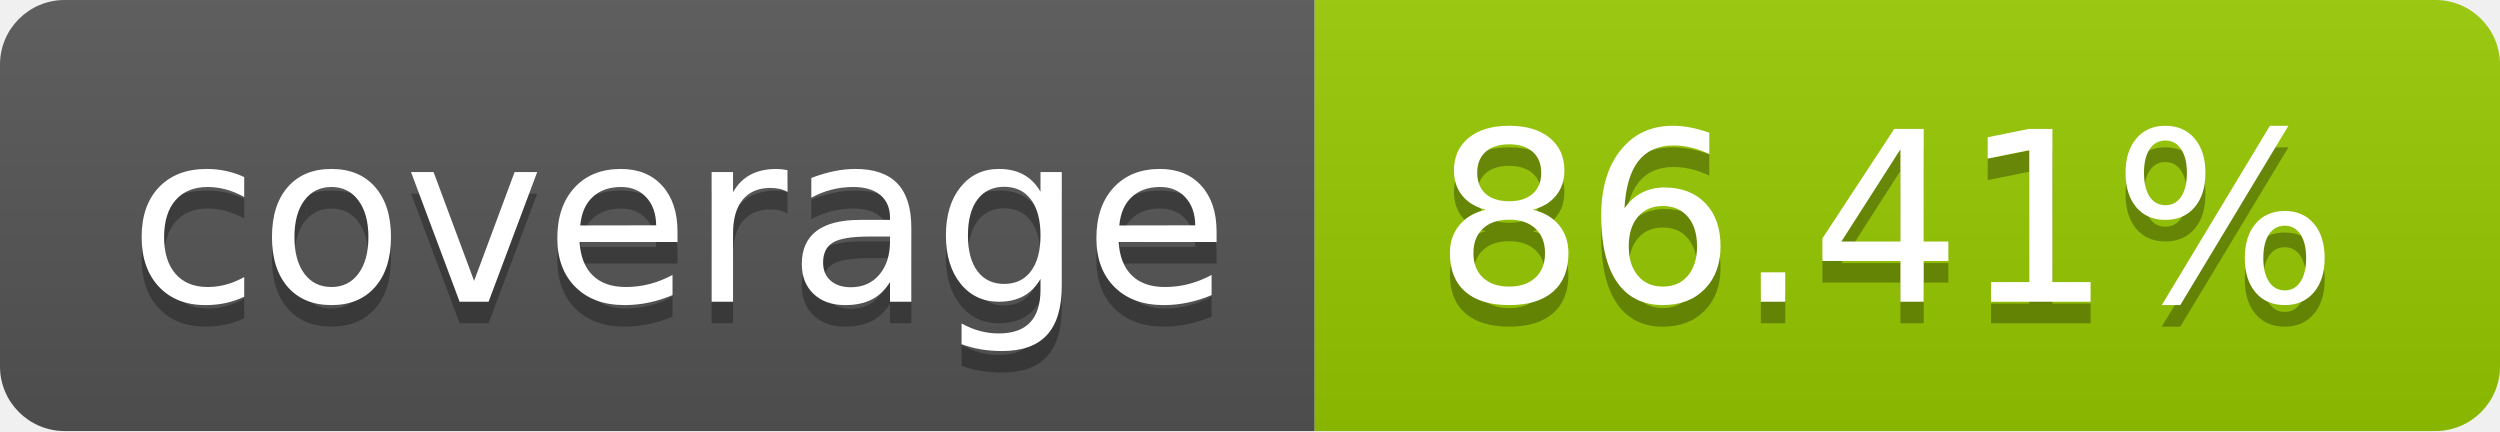
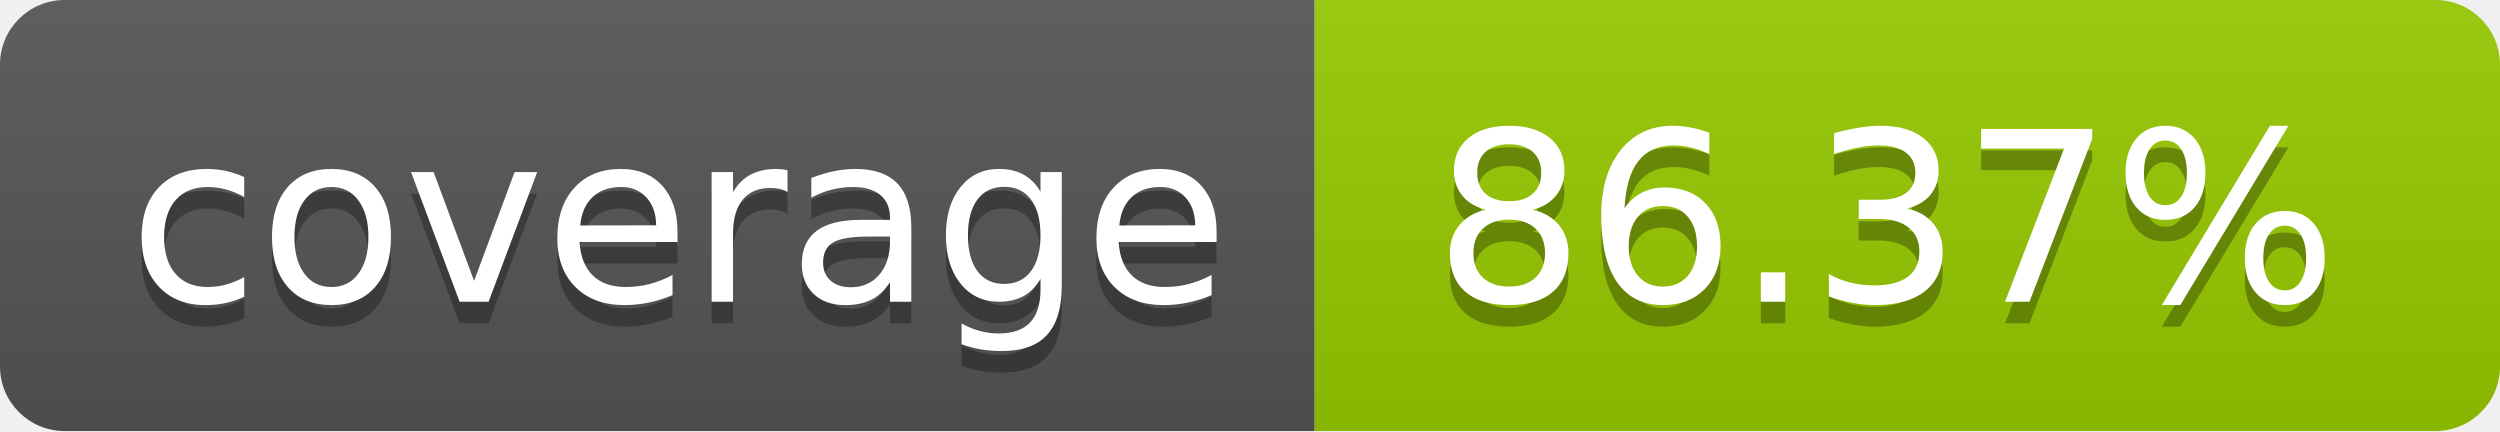
- <svg xmlns="http://www.w3.org/2000/svg" width="116" height="20" role="img" aria-label="coverage: 86.41%">
+ <svg xmlns="http://www.w3.org/2000/svg" width="116" height="20" role="img" aria-label="coverage: 86.37%">
  <linearGradient id="s" x2="0" y2="100%">
    <stop offset="0" stop-color="#bbb" stop-opacity=".1" />
    <stop offset="1" stop-opacity=".1" />
  </linearGradient>
  <clipPath id="r">
    <rect width="116" height="20" rx="3" fill="#fff" />
  </clipPath>
  <g clip-path="url(#r)">
    <rect width="61" height="20" fill="#555" />
    <rect x="61" width="55" height="20" fill="#97ca00" />
    <rect width="116" height="20" fill="url(#s)" />
  </g>
  <g fill="#fff" text-anchor="middle" font-family="Verdana,Geneva,DejaVu Sans,sans-serif" text-rendering="geometricPrecision" font-size="110">
    <text aria-hidden="true" x="315.0" y="150" fill="#010101" fill-opacity=".3" transform="scale(.1)" textLength="510">coverage</text>
    <text x="315.0" y="140" transform="scale(.1)" fill="#fff" textLength="510">coverage</text>
-     <text aria-hidden="true" x="875.0" y="150" fill="#010101" fill-opacity=".3" transform="scale(.1)" textLength="450">86.41%</text>
-     <text x="875.0" y="140" transform="scale(.1)" fill="#fff" textLength="450">86.41%</text>
+     <text aria-hidden="true" x="875.0" y="150" fill="#010101" fill-opacity=".3" transform="scale(.1)" textLength="450">86.37%</text>
+     <text x="875.0" y="140" transform="scale(.1)" fill="#fff" textLength="450">86.37%</text>
  </g>
</svg>
